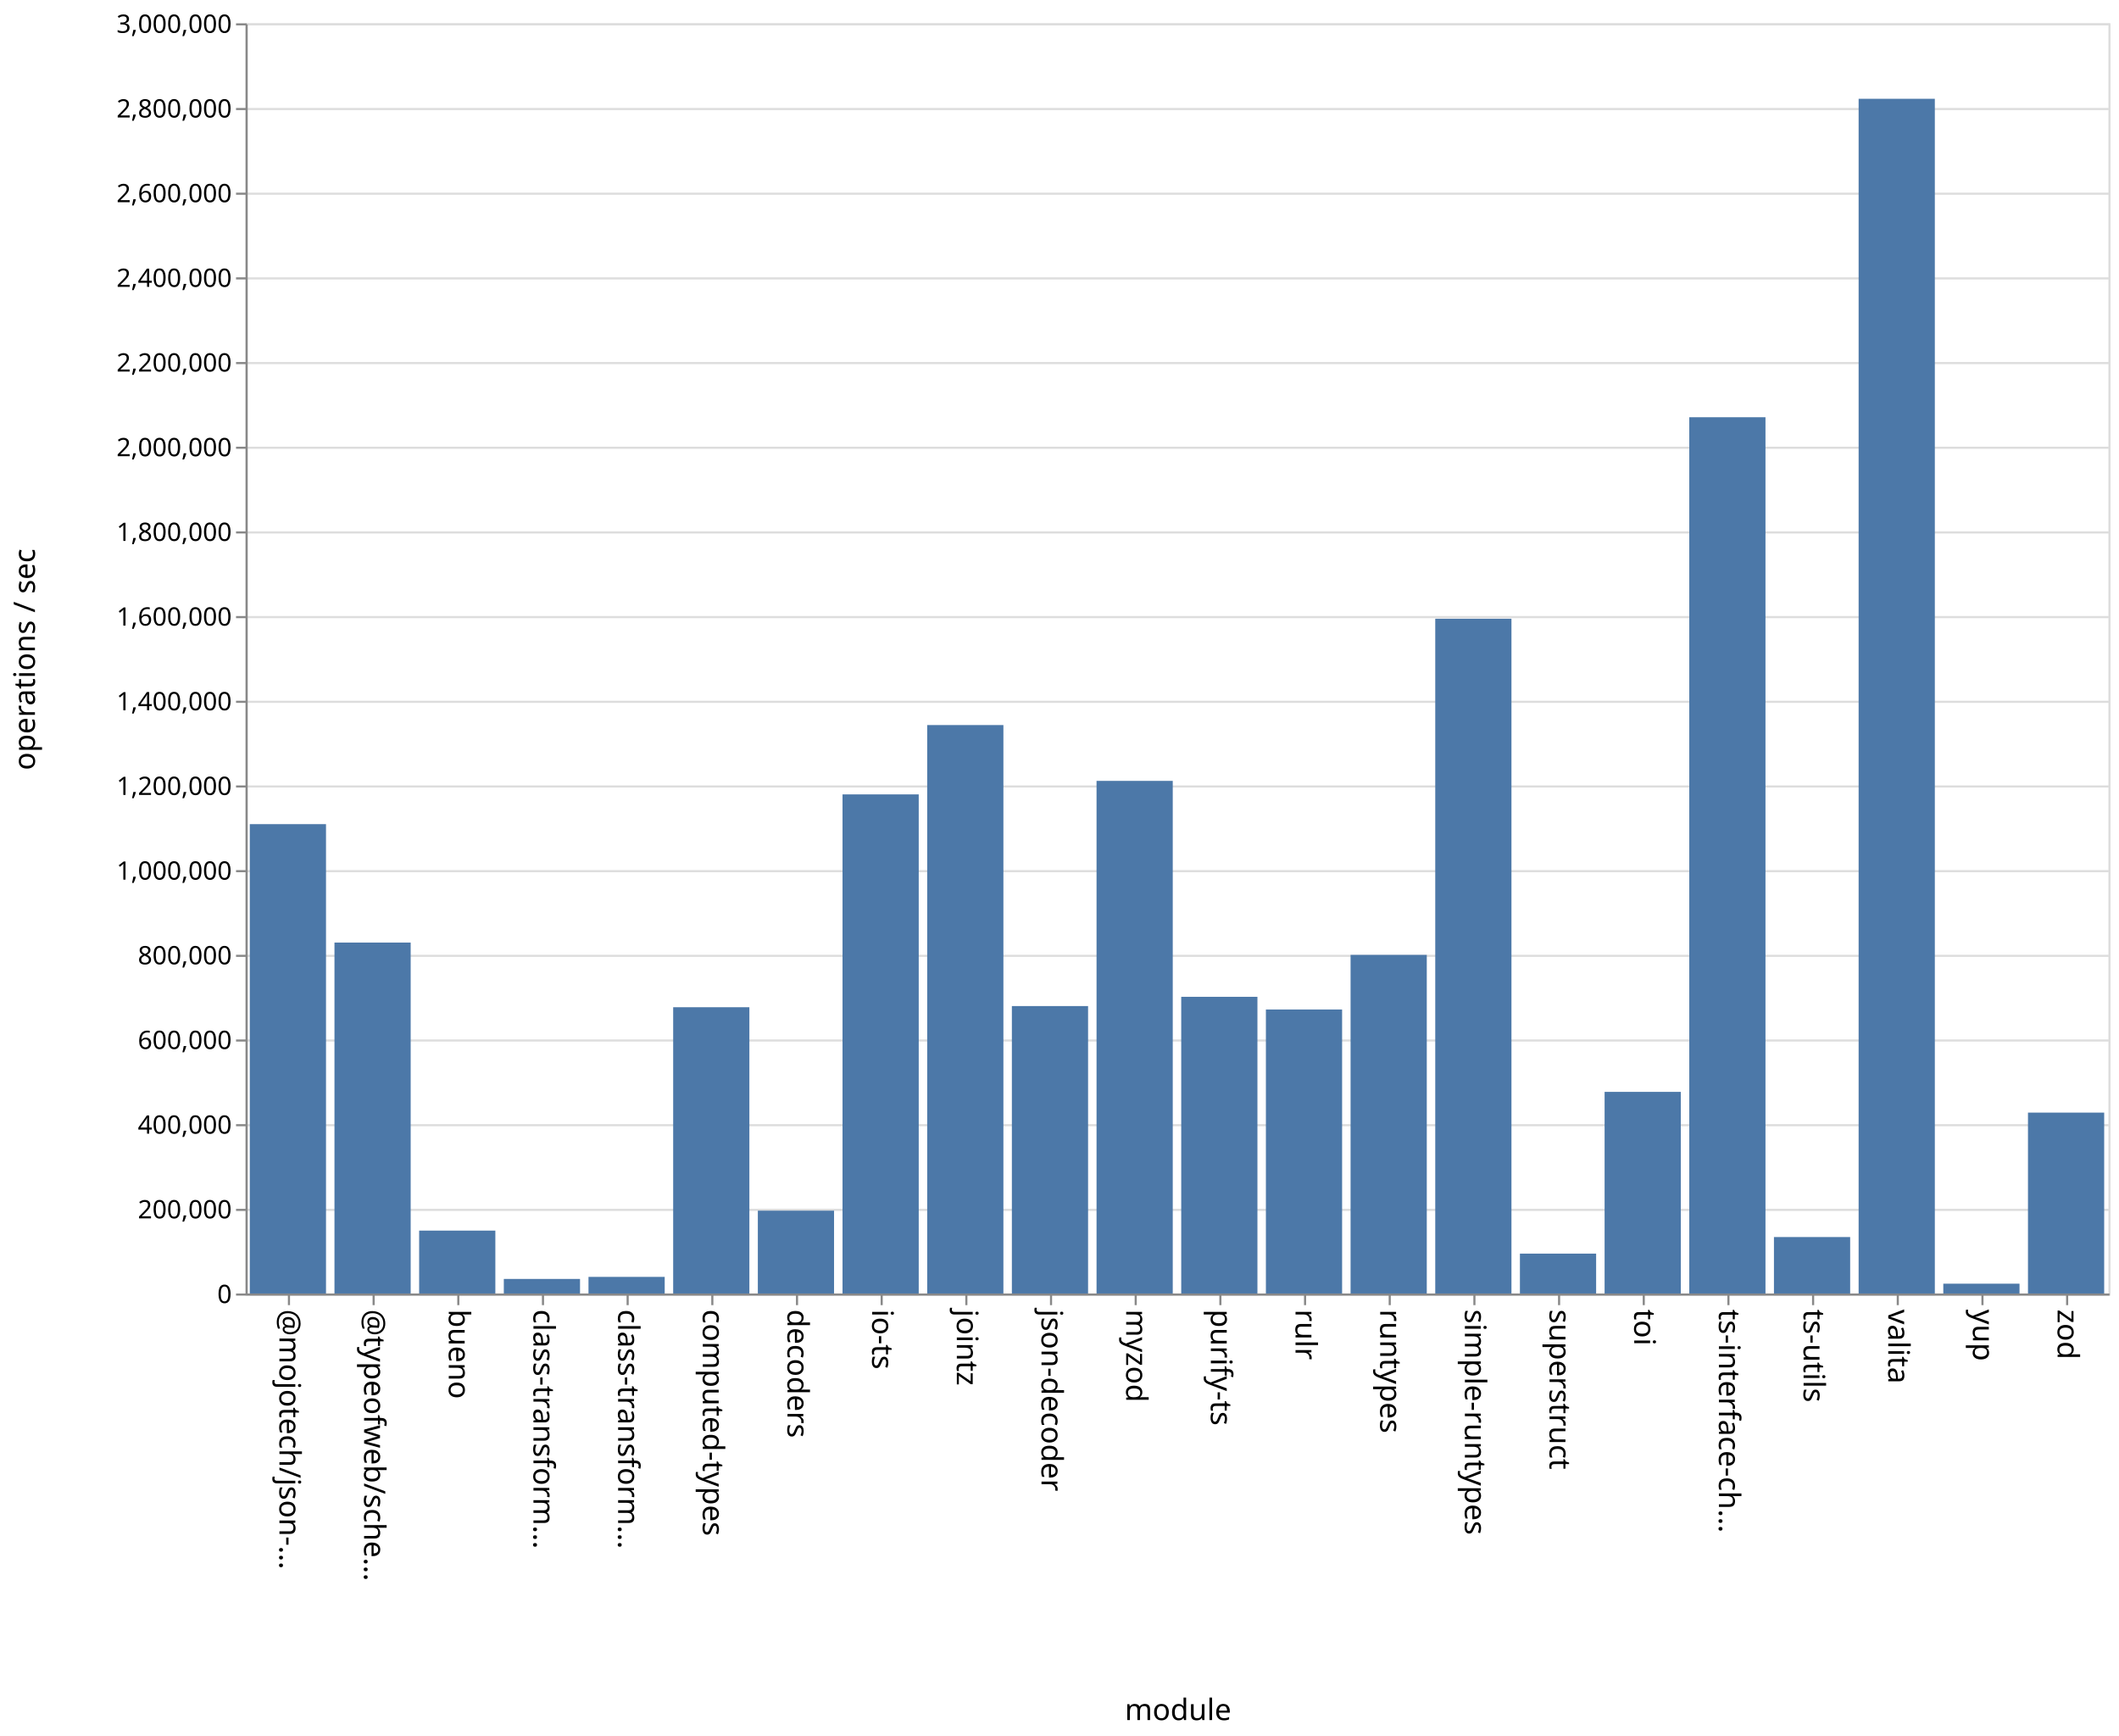
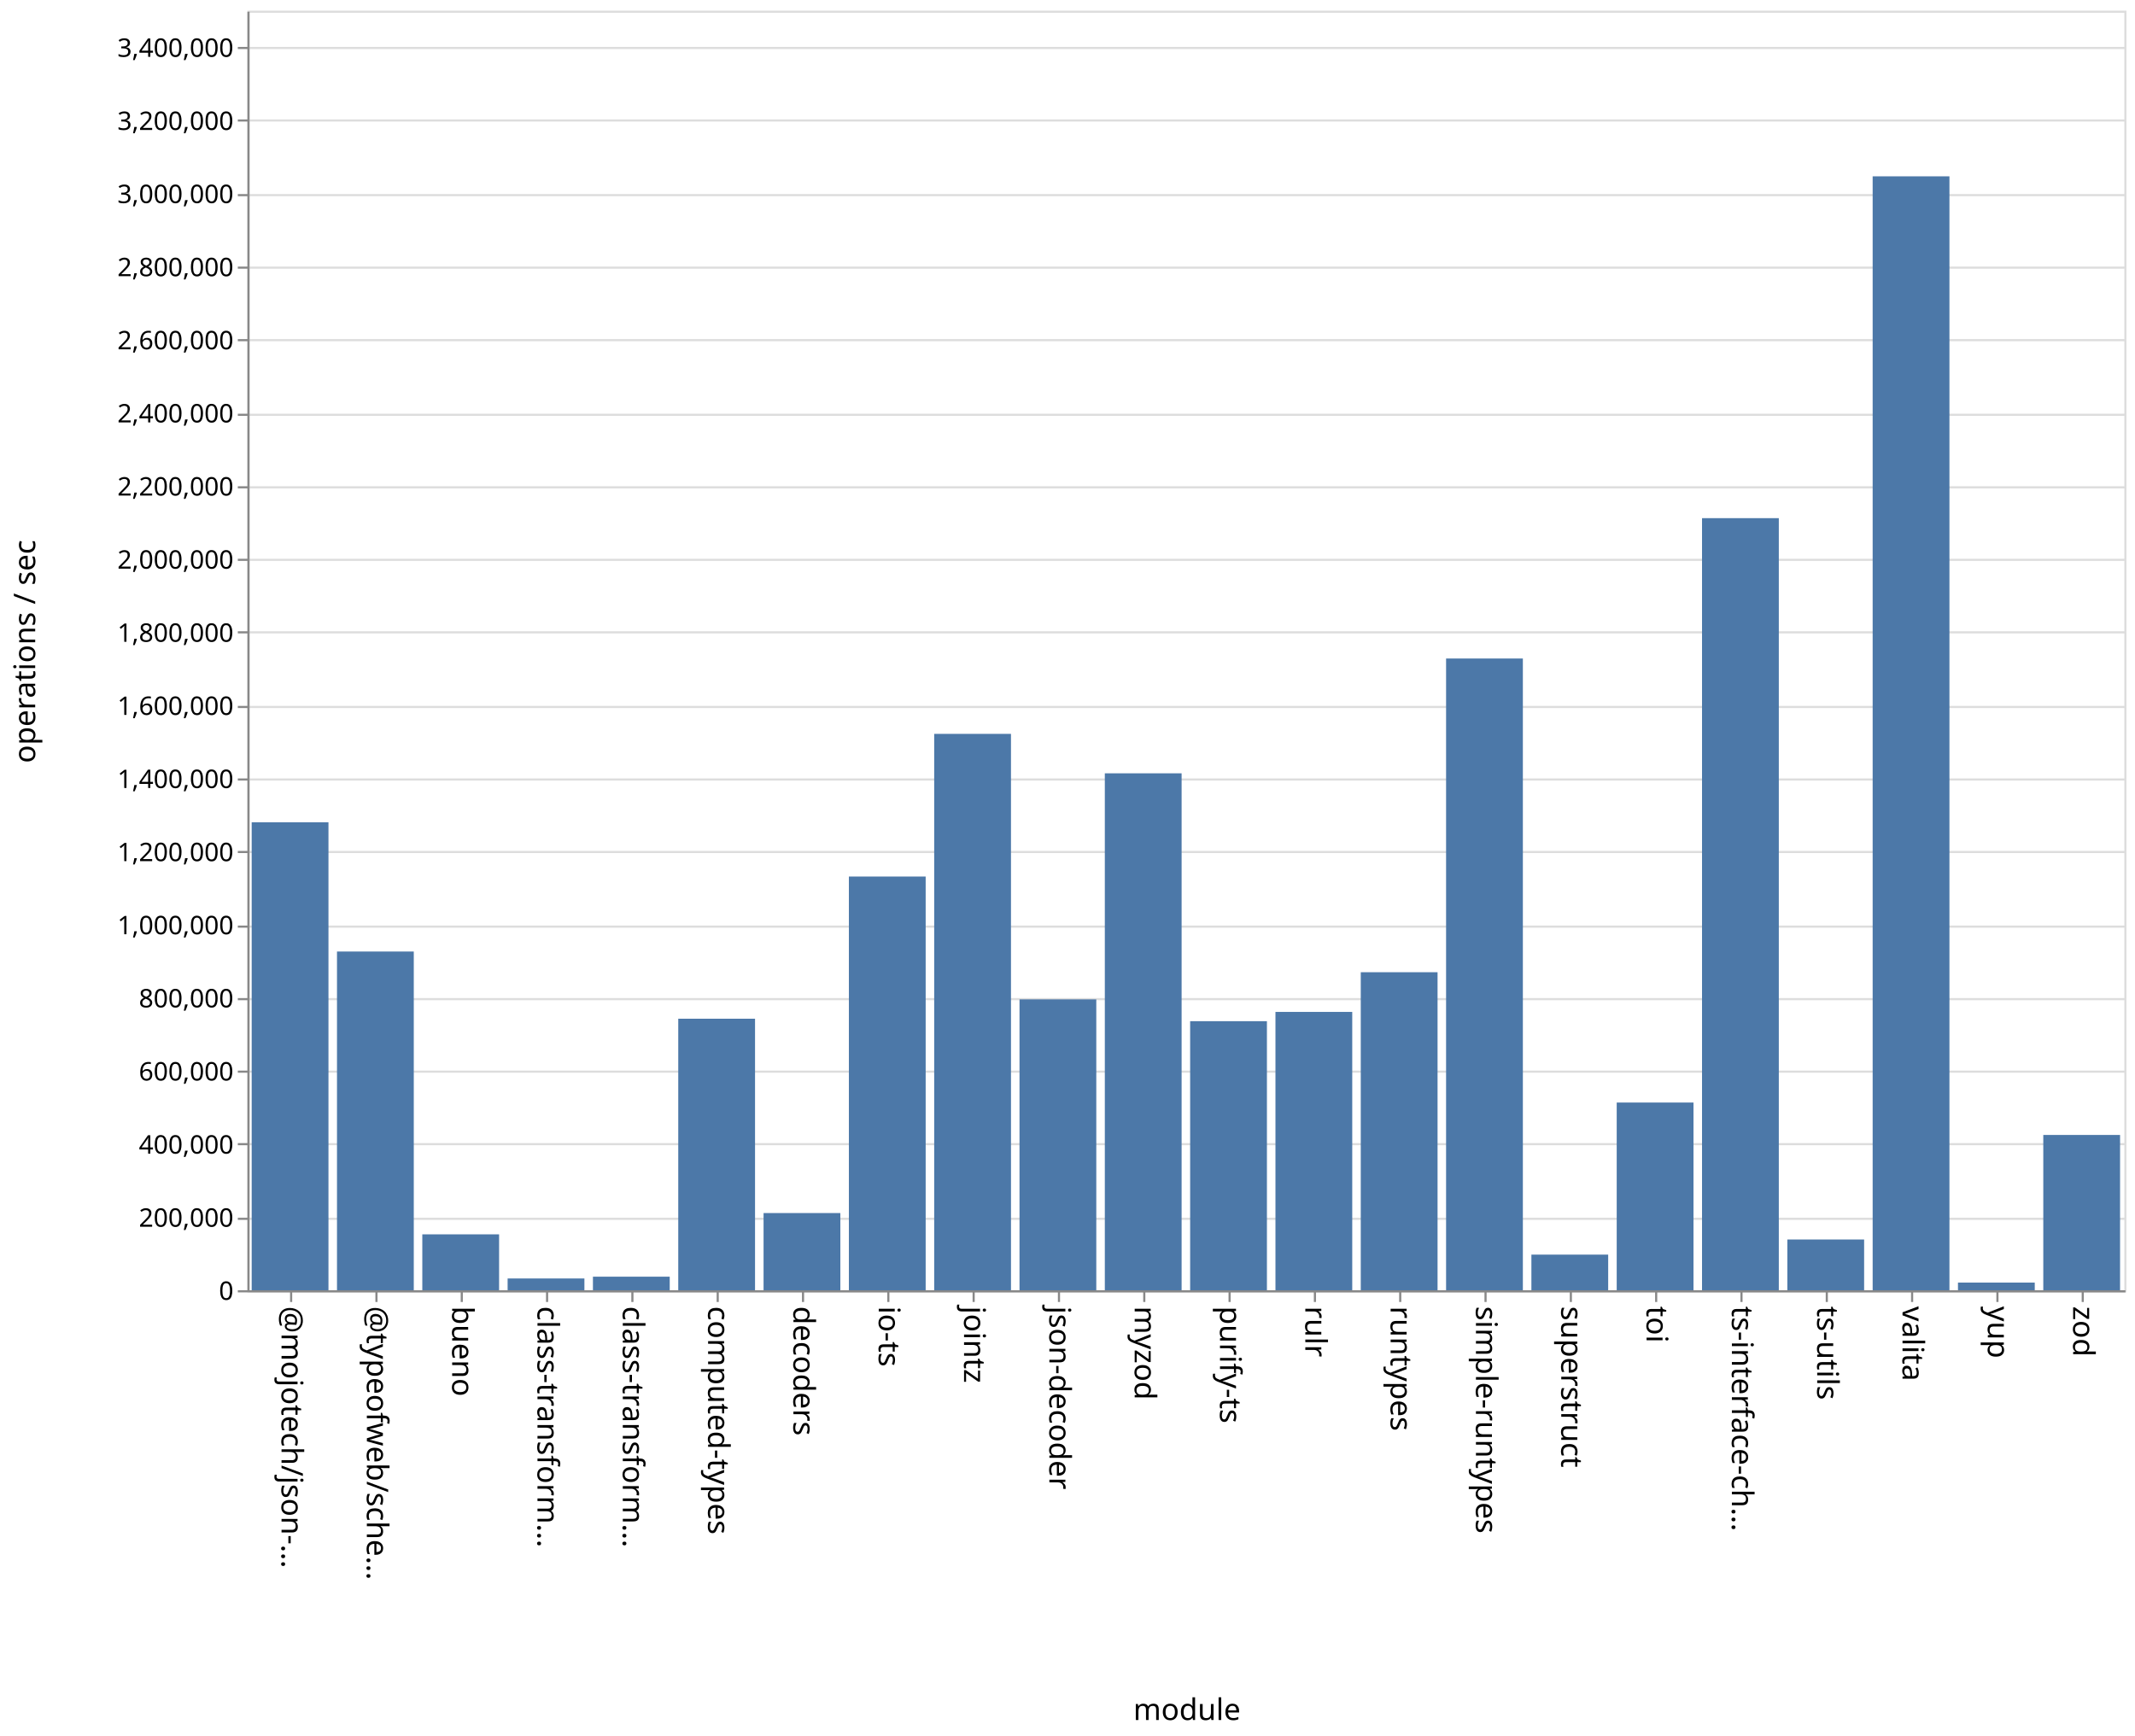
- <svg xmlns="http://www.w3.org/2000/svg" class="marks" width="1001" height="820">
-   <path fill="#fff" d="M0 0h1001v820H0z" />
+ <svg xmlns="http://www.w3.org/2000/svg" class="marks" width="1001" height="814">
+   <path fill="#fff" d="M0 0h1001v814H0z" />
  <g class="mark-group role-frame root" aria-roledescription="group mark container" fill="none" stroke-miterlimit="10">
-     <path class="background" aria-hidden="true" d="M116.5 11.5h880v600h-880z" stroke="#ddd" />
-     <g class="mark-group role-axis" aria-roledescription="axis" aria-label="Y-axis for a linear scale with values from 0 to 3,000,000">
-       <path class="background" aria-hidden="true" d="M116.5 11.5z" pointer-events="none" />
+     <path class="background" aria-hidden="true" d="M116.5 5.5h880v600h-880z" stroke="#ddd" />
+     <g class="mark-group role-axis" aria-roledescription="axis" aria-label="Y-axis for a linear scale with values from 0 to 3,500,000">
+       <path class="background" aria-hidden="true" d="M116.5 5.5z" pointer-events="none" />
      <g class="mark-rule role-axis-grid" pointer-events="none" stroke="#ddd">
-         <path d="M116.5 611.5h880M116.5 571.5h880M116.5 531.5h880M116.5 491.5h880M116.5 451.5h880M116.5 411.5h880M116.5 371.5h880M116.5 331.5h880M116.5 291.5h880M116.5 251.5h880M116.5 211.5h880M116.5 171.5h880M116.5 131.5h880M116.5 91.5h880M116.5 51.5h880M116.5 11.5h880" />
+         <path d="M116.5 605.5h880M116.5 571.5h880M116.5 536.5h880M116.5 502.5h880M116.5 468.5h880M116.5 434.5h880M116.5 399.5h880M116.5 365.5h880M116.5 331.5h880M116.5 296.5h880M116.5 262.5h880M116.5 228.5h880M116.5 194.5h880M116.5 159.5h880M116.5 125.5h880M116.5 91.5h880M116.5 56.5h880M116.5 22.5h880" />
      </g>
    </g>
    <g class="mark-group role-axis" aria-roledescription="axis" aria-label="X-axis titled 'module' for a discrete scale with 22 values: @mojotech/json-type-validation, @typeofweb/schema, bueno, class-transformer-validator-async, class-transformer-validator-sync, ending with zod">
-       <path class="background" aria-hidden="true" d="M116.5 611.5z" pointer-events="none" />
+       <path class="background" aria-hidden="true" d="M116.5 605.5z" pointer-events="none" />
      <g class="mark-rule role-axis-tick" pointer-events="none" stroke="#888">
-         <path d="M136.5 611.5v5M176.5 611.5v5M216.5 611.5v5M256.5 611.5v5M296.5 611.5v5M336.5 611.5v5M376.5 611.5v5M416.5 611.5v5M456.5 611.5v5M496.5 611.5v5M536.5 611.5v5M576.5 611.5v5M616.5 611.5v5M656.5 611.5v5M696.5 611.5v5M736.5 611.5v5M776.5 611.5v5M816.5 611.5v5M856.5 611.5v5M896.5 611.5v5M936.5 611.5v5M976.5 611.5v5" />
+         <path d="M136.5 605.5v5M176.5 605.5v5M216.5 605.5v5M256.5 605.5v5M296.5 605.5v5M336.5 605.5v5M376.5 605.5v5M416.5 605.5v5M456.5 605.5v5M496.5 605.5v5M536.5 605.5v5M576.5 605.5v5M616.5 605.5v5M656.5 605.5v5M696.5 605.5v5M736.5 605.5v5M776.5 605.5v5M816.5 605.5v5M856.5 605.5v5M896.5 605.5v5M936.5 605.5v5M976.5 605.5v5" />
      </g>
      <g class="mark-text role-axis-label" pointer-events="none" font-family="sans-serif" font-size="14" fill="#000">
-         <text transform="rotate(90 -243.25 375.25)">@mojotech/json-…</text>
-         <text transform="rotate(90 -223.25 395.25)">@typeofweb/sche…</text>
-         <text transform="rotate(90 -203.25 415.25)">bueno</text>
-         <text transform="rotate(90 -183.25 435.25)">class-transform…</text>
-         <text transform="rotate(90 -163.25 455.25)">class-transform…</text>
-         <text transform="rotate(90 -143.25 475.25)">computed-types</text>
-         <text transform="rotate(90 -123.25 495.25)">decoders</text>
-         <text transform="rotate(90 -103.25 515.25)">io-ts</text>
-         <text transform="rotate(90 -83.25 535.25)">jointz</text>
-         <text transform="rotate(90 -63.25 555.25)">json-decoder</text>
-         <text transform="rotate(90 -43.25 575.25)">myzod</text>
-         <text transform="rotate(90 -23.25 595.25)">purify-ts</text>
-         <text transform="rotate(90 -3.25 615.25)">rulr</text>
-         <text transform="rotate(90 16.75 635.25)">runtypes</text>
-         <text transform="rotate(90 36.75 655.25)">simple-runtypes</text>
-         <text transform="rotate(90 56.75 675.25)">superstruct</text>
-         <text transform="rotate(90 76.75 695.25)">toi</text>
-         <text transform="rotate(90 96.75 715.25)">ts-interface-ch…</text>
-         <text transform="rotate(90 116.75 735.25)">ts-utils</text>
-         <text transform="rotate(90 136.75 755.25)">valita</text>
-         <text transform="rotate(90 156.75 775.25)">yup</text>
-         <text transform="rotate(90 176.75 795.25)">zod</text>
+         <text transform="rotate(90 -240.25 372.25)">@mojotech/json-…</text>
+         <text transform="rotate(90 -220.25 392.25)">@typeofweb/sche…</text>
+         <text transform="rotate(90 -200.25 412.25)">bueno</text>
+         <text transform="rotate(90 -180.25 432.25)">class-transform…</text>
+         <text transform="rotate(90 -160.25 452.25)">class-transform…</text>
+         <text transform="rotate(90 -140.25 472.25)">computed-types</text>
+         <text transform="rotate(90 -120.25 492.25)">decoders</text>
+         <text transform="rotate(90 -100.25 512.25)">io-ts</text>
+         <text transform="rotate(90 -80.25 532.25)">jointz</text>
+         <text transform="rotate(90 -60.25 552.25)">json-decoder</text>
+         <text transform="rotate(90 -40.25 572.25)">myzod</text>
+         <text transform="rotate(90 -20.25 592.25)">purify-ts</text>
+         <text transform="rotate(90 -.25 612.25)">rulr</text>
+         <text transform="rotate(90 19.75 632.25)">runtypes</text>
+         <text transform="rotate(90 39.75 652.25)">simple-runtypes</text>
+         <text transform="rotate(90 59.75 672.25)">superstruct</text>
+         <text transform="rotate(90 79.75 692.25)">toi</text>
+         <text transform="rotate(90 99.75 712.25)">ts-interface-ch…</text>
+         <text transform="rotate(90 119.75 732.25)">ts-utils</text>
+         <text transform="rotate(90 139.75 752.25)">valita</text>
+         <text transform="rotate(90 159.75 772.25)">yup</text>
+         <text transform="rotate(90 179.75 792.25)">zod</text>
      </g>
-       <path stroke="#888" d="M116.5 611.5h880" class="mark-rule role-axis-domain" pointer-events="none" />
-       <text text-anchor="middle" transform="translate(556.5 812.5)" font-family="sans-serif" font-size="14" fill="#000" class="mark-text role-axis-title" pointer-events="none">module</text>
+       <path stroke="#888" d="M116.5 605.5h880" class="mark-rule role-axis-domain" pointer-events="none" />
+       <text text-anchor="middle" transform="translate(556.5 806.5)" font-family="sans-serif" font-size="14" fill="#000" class="mark-text role-axis-title" pointer-events="none">module</text>
    </g>
-     <g class="mark-group role-axis" aria-roledescription="axis" aria-label="Y-axis titled 'operations / sec' for a linear scale with values from 0 to 3,000,000">
-       <path class="background" aria-hidden="true" d="M116.5 11.5z" pointer-events="none" />
+     <g class="mark-group role-axis" aria-roledescription="axis" aria-label="Y-axis titled 'operations / sec' for a linear scale with values from 0 to 3,500,000">
+       <path class="background" aria-hidden="true" d="M116.5 5.5z" pointer-events="none" />
      <g class="mark-rule role-axis-tick" pointer-events="none" stroke="#888">
-         <path d="M116.5 611.5h-5M116.5 571.5h-5M116.5 531.5h-5M116.5 491.5h-5M116.5 451.5h-5M116.5 411.5h-5M116.5 371.5h-5M116.5 331.5h-5M116.5 291.5h-5M116.5 251.5h-5M116.5 211.5h-5M116.5 171.5h-5M116.5 131.5h-5M116.5 91.5h-5M116.5 51.5h-5M116.5 11.5h-5" />
+         <path d="M116.5 605.5h-5M116.5 571.5h-5M116.5 536.5h-5M116.5 502.5h-5M116.5 468.5h-5M116.5 434.5h-5M116.5 399.5h-5M116.5 365.5h-5M116.5 331.5h-5M116.5 296.5h-5M116.5 262.5h-5M116.5 228.5h-5M116.5 194.5h-5M116.5 159.5h-5M116.5 125.5h-5M116.5 91.5h-5M116.5 56.5h-5M116.5 22.5h-5" />
      </g>
      <g class="mark-text role-axis-label" pointer-events="none" text-anchor="end" font-family="sans-serif" font-size="12" fill="#000">
-         <text transform="translate(109.5 615.5)">0</text>
-         <text transform="translate(109.5 575.5)">200,000</text>
-         <text transform="translate(109.5 535.5)">400,000</text>
-         <text transform="translate(109.5 495.5)">600,000</text>
-         <text transform="translate(109.5 455.5)">800,000</text>
-         <text transform="translate(109.5 415.5)">1,000,000</text>
-         <text transform="translate(109.5 375.5)">1,200,000</text>
-         <text transform="translate(109.5 335.5)">1,400,000</text>
-         <text transform="translate(109.5 295.5)">1,600,000</text>
-         <text transform="translate(109.5 255.5)">1,800,000</text>
-         <text transform="translate(109.5 215.5)">2,000,000</text>
-         <text transform="translate(109.5 175.5)">2,200,000</text>
-         <text transform="translate(109.5 135.5)">2,400,000</text>
-         <text transform="translate(109.5 95.5)">2,600,000</text>
-         <text transform="translate(109.5 55.5)">2,800,000</text>
-         <text transform="translate(109.5 15.5)">3,000,000</text>
+         <text transform="translate(109.5 609.5)">0</text>
+         <text transform="translate(109.5 575.214)">200,000</text>
+         <text transform="translate(109.5 540.929)">400,000</text>
+         <text transform="translate(109.5 506.643)">600,000</text>
+         <text transform="translate(109.5 472.357)">800,000</text>
+         <text transform="translate(109.5 438.071)">1,000,000</text>
+         <text transform="translate(109.5 403.786)">1,200,000</text>
+         <text transform="translate(109.5 369.5)">1,400,000</text>
+         <text transform="translate(109.5 335.214)">1,600,000</text>
+         <text transform="translate(109.5 300.929)">1,800,000</text>
+         <text transform="translate(109.5 266.643)">2,000,000</text>
+         <text transform="translate(109.5 232.357)">2,200,000</text>
+         <text transform="translate(109.5 198.071)">2,400,000</text>
+         <text transform="translate(109.5 163.786)">2,600,000</text>
+         <text transform="translate(109.5 129.5)">2,800,000</text>
+         <text transform="translate(109.5 95.214)">3,000,000</text>
+         <text transform="translate(109.5 60.929)">3,200,000</text>
+         <text transform="translate(109.5 26.643)">3,400,000</text>
      </g>
-       <path stroke="#888" d="M116.5 611.5v-600" class="mark-rule role-axis-domain" pointer-events="none" />
-       <text text-anchor="middle" transform="rotate(-90 164 147.5)" font-family="sans-serif" font-size="14" fill="#000" class="mark-text role-axis-title" pointer-events="none">operations / sec</text>
+       <path stroke="#888" d="M116.5 605.5V5.5" class="mark-rule role-axis-domain" pointer-events="none" />
+       <text text-anchor="middle" transform="rotate(-90 161 144.5)" font-family="sans-serif" font-size="14" fill="#000" class="mark-text role-axis-title" pointer-events="none">operations / sec</text>
    </g>
    <g class="mark-rect role-mark marks" aria-roledescription="rect mark container" fill="#4c78a8">
-       <path d="M198 581.29h36V611h-36zM238 604.122h36V611h-36zM278 603.151h36V611h-36zM318 475.773h36V611h-36zM358 571.866h36V611h-36zM398 375.241h36V611h-36zM438 342.488h36V611h-36zM478 475.227h36V611h-36zM118 389.29h36V611h-36zM518 368.854h36V611h-36zM558 470.855h36V611h-36zM598 476.844h36V611h-36zM638 451.048h36V611h-36zM678 292.26h36V611h-36zM718 592.16h36V611h-36zM758 515.755h36V611h-36zM798 197.087h36V611h-36zM838 584.334h36V611h-36zM158 445.227h36V611h-36zM878 46.664h36V611h-36zM918 606.36h36V611h-36zM958 525.555h36V611h-36z" />
+       <path d="M198 578.787h36V605h-36zM238 599.477h36V605h-36zM278 598.637h36V605h-36zM318 477.677h36V605h-36zM358 568.802h36V605h-36zM398 411.008h36V605h-36zM438 344.113h36V605h-36zM478 468.615h36V605h-36zM118 385.578h36V605h-36zM518 362.607h36V605h-36zM558 478.836h36V605h-36zM598 474.487h36V605h-36zM638 455.878h36V605h-36zM678 308.775h36V605h-36zM718 588.295h36V605h-36zM758 516.983h36V605h-36zM798 242.963h36V605h-36zM838 581.198h36V605h-36zM158 446.173h36V605h-36zM878 82.68h36V605h-36zM918 601.407h36V605h-36zM958 532.18h36V605h-36z" />
    </g>
  </g>
</svg>
